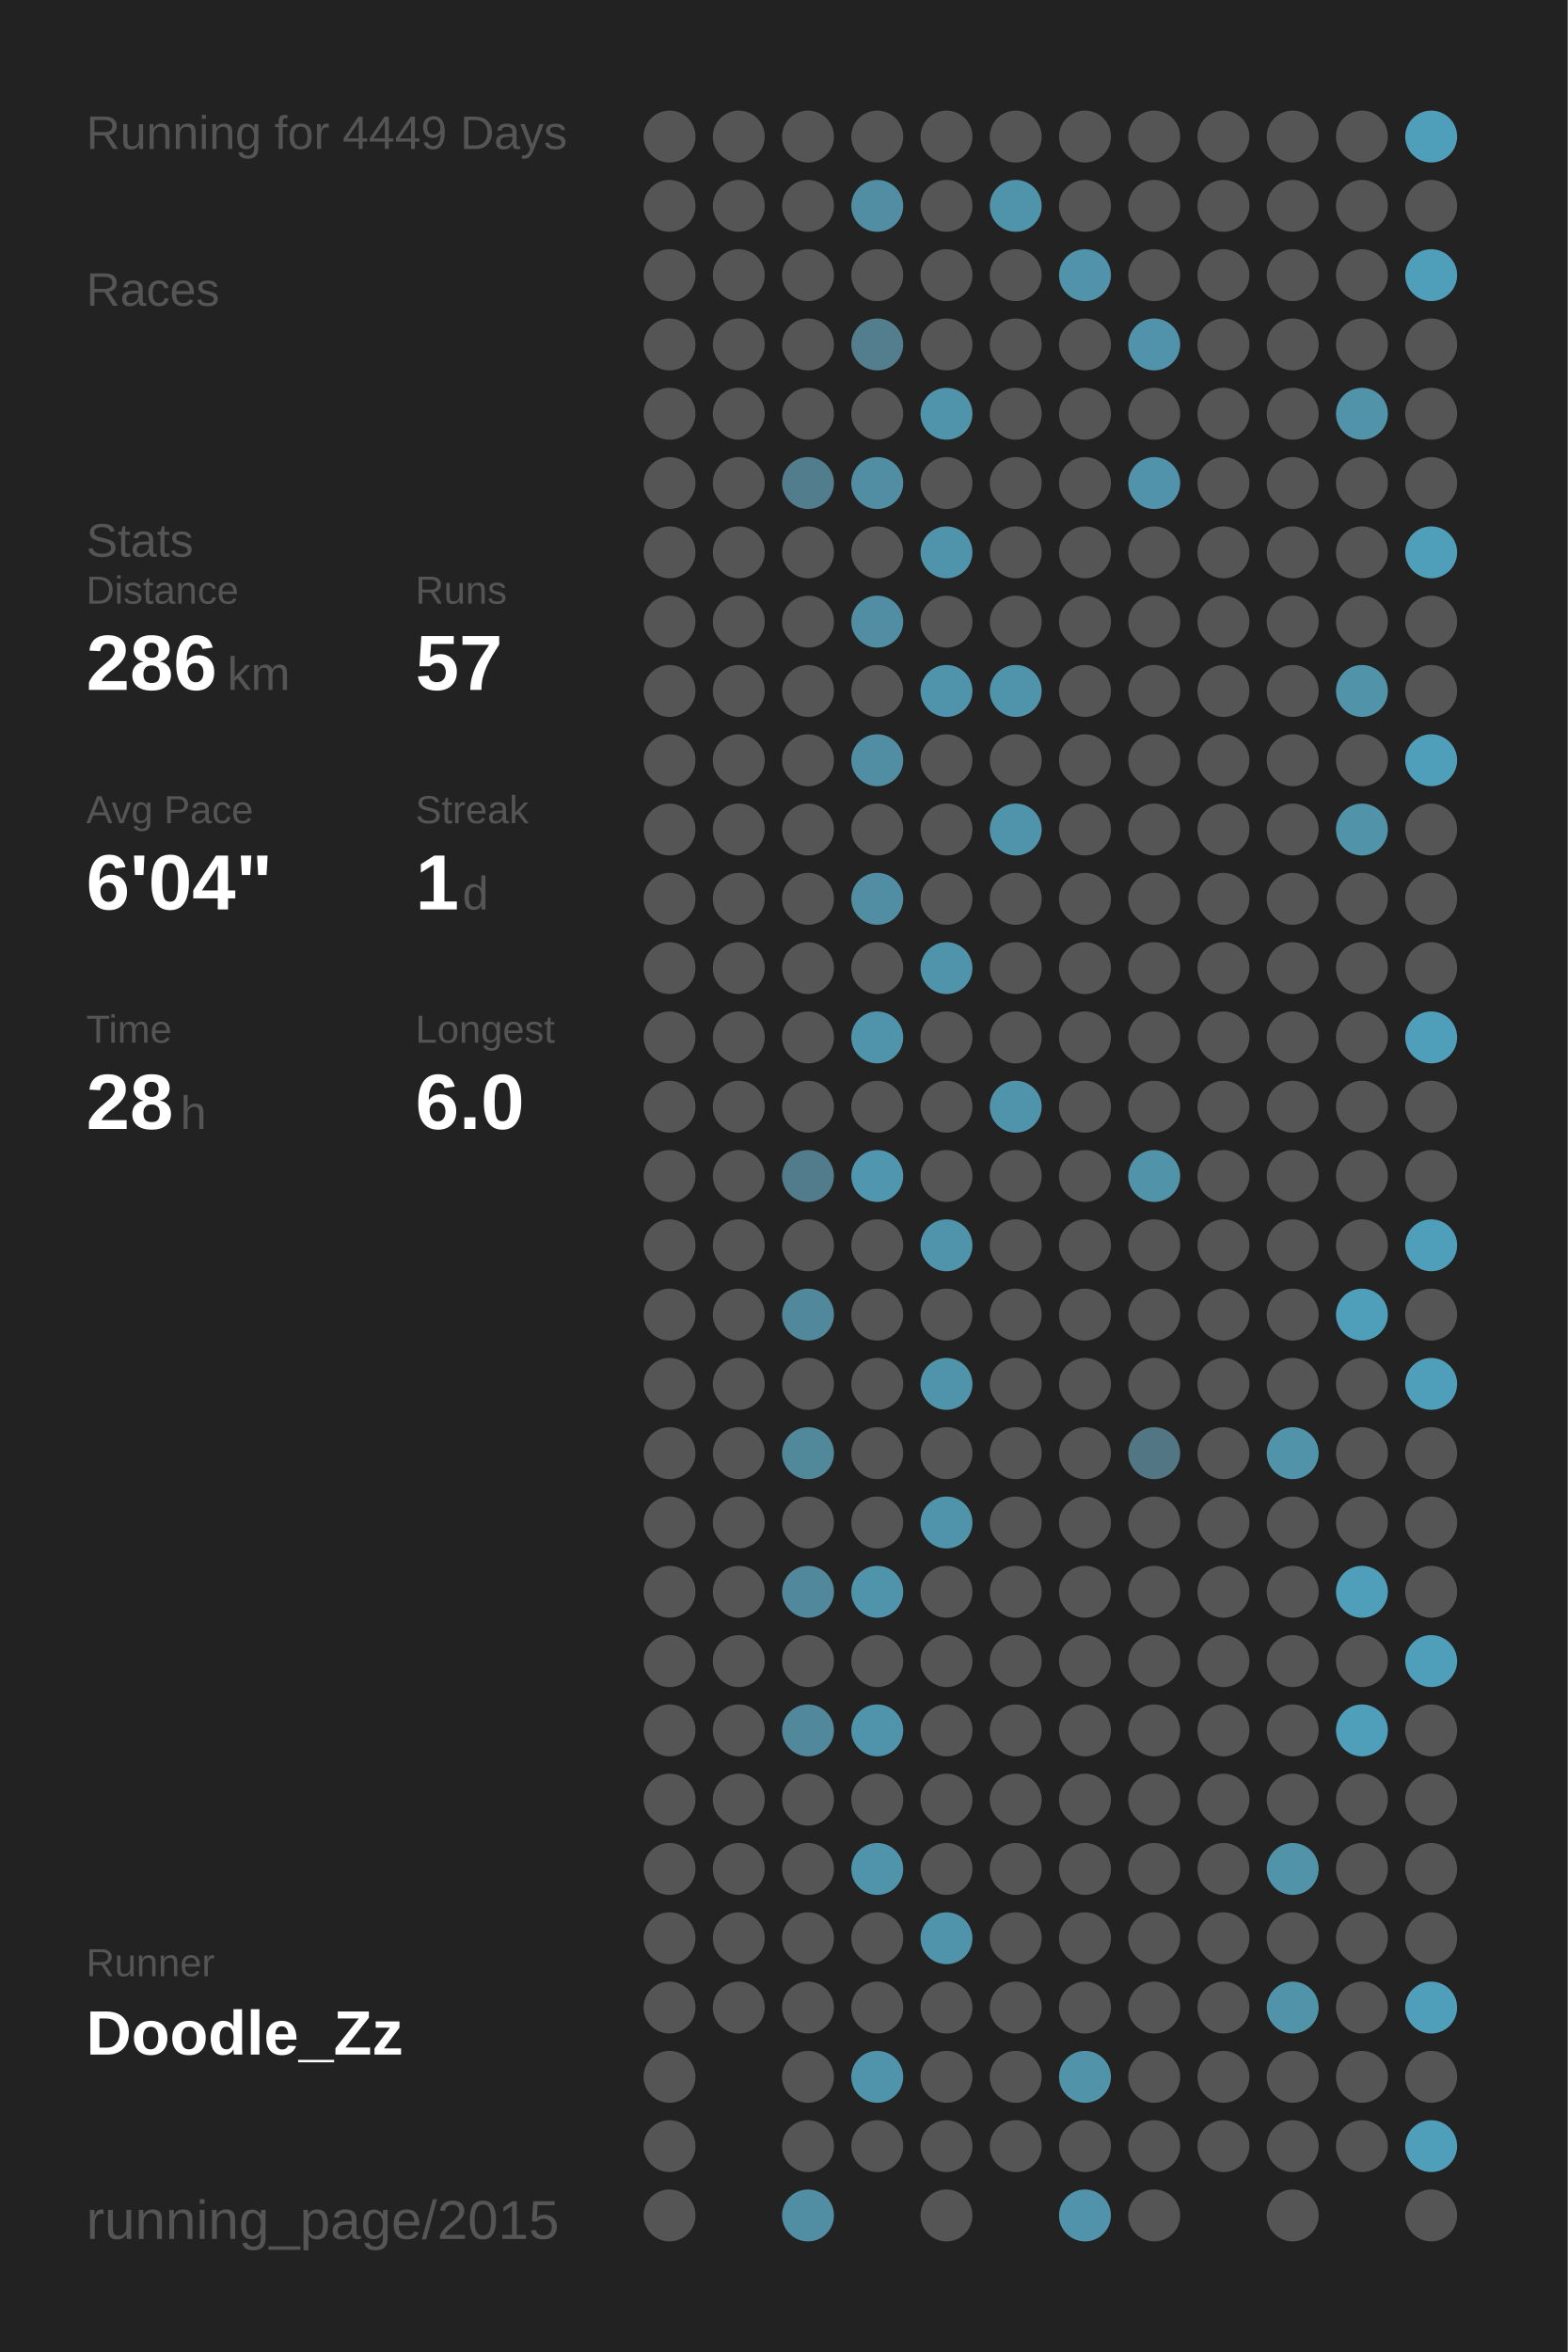
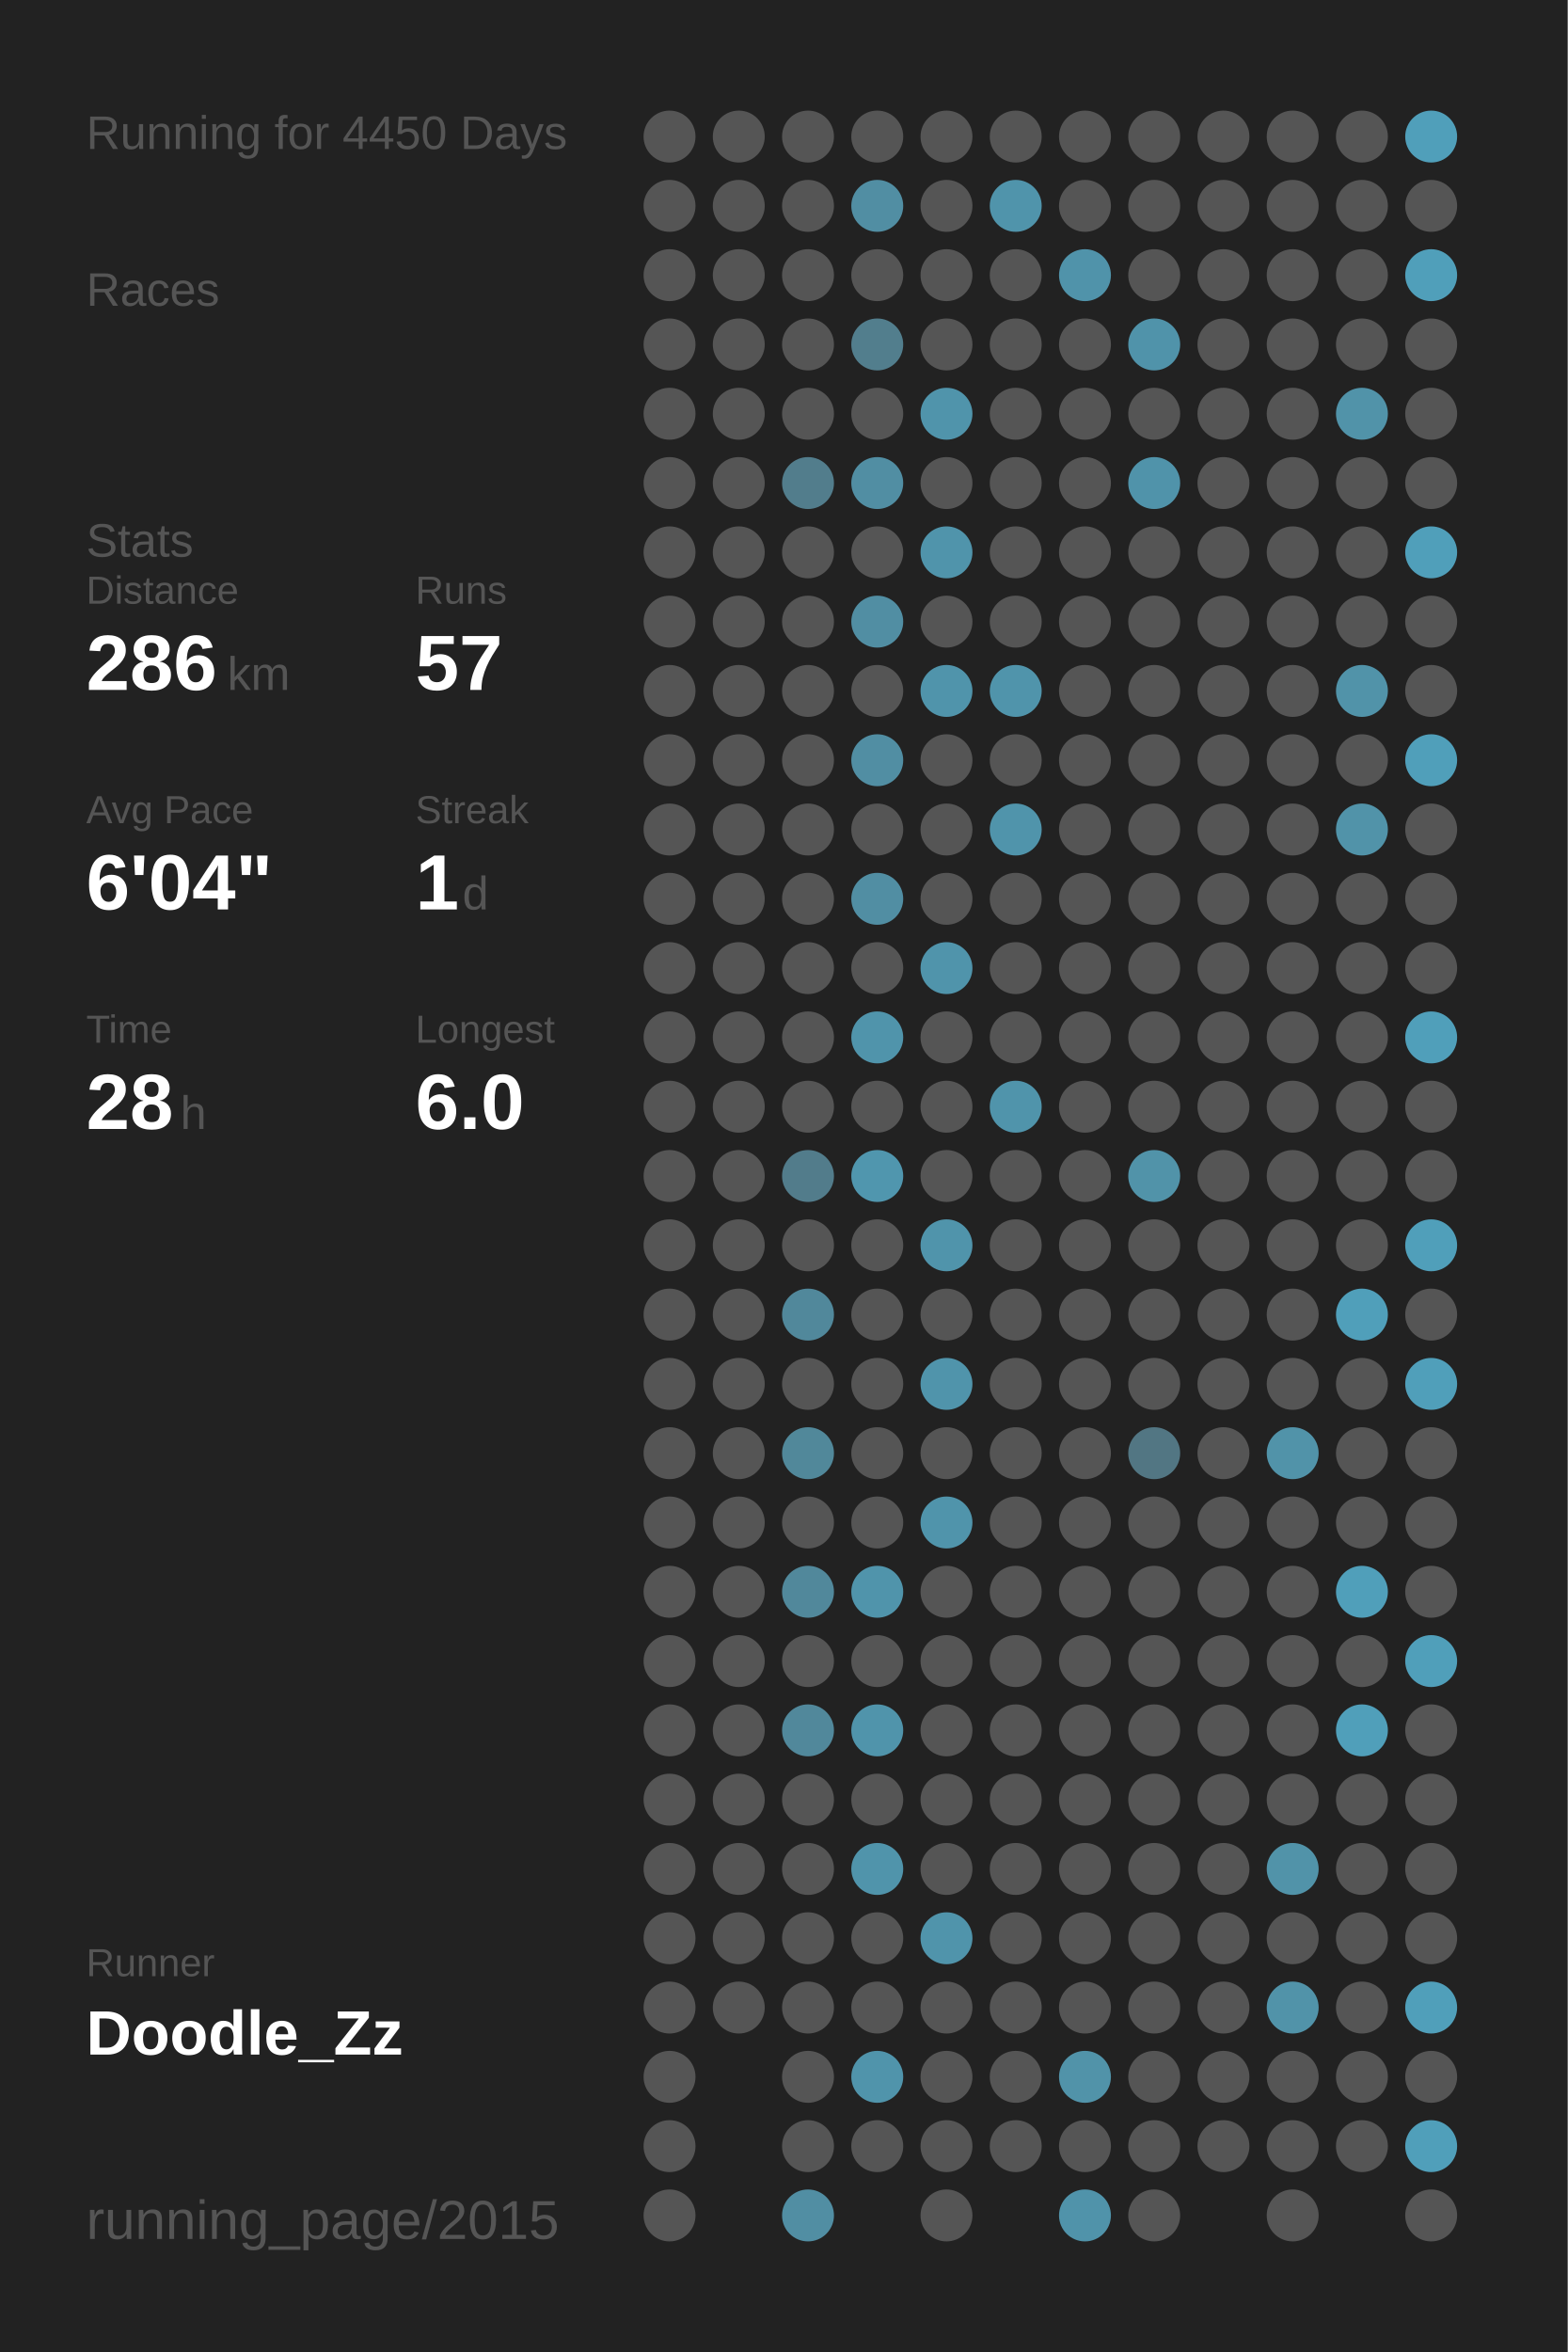
<svg xmlns="http://www.w3.org/2000/svg" baseProfile="full" height="300mm" version="1.1" viewBox="0,0,200,300" width="200mm">
  <defs />
  <rect fill="#222222" height="300" width="200" x="0" y="0" />
-   <text fill="#555555" style="font-size:6px; font-family:Arial;" x="11" y="19">Running for 4449 Days</text>
+   <text fill="#555555" style="font-size:6px; font-family:Arial;" x="11" y="19">Running for 4450 Days</text>
  <text fill="#555555" style="font-size:6px; font-family:Arial;" x="11" y="39">Races</text>
  <text fill="#555555" style="font-size:6px; font-family:Arial;" x="11" y="71">Stats</text>
  <text fill="#555555" style="font-size:5px; font-family:Arial;" x="11" y="77">Distance</text>
  <text fill="#FFFFFF" style="font-size:10px; font-family:Arial; font-weight:bold;" x="11" y="88">286</text>
  <text fill="#555555" style="font-size:6px; font-family:Arial;" x="29" y="88">km</text>
  <text fill="#555555" style="font-size:5px; font-family:Arial;" x="53" y="77">Runs</text>
  <text fill="#FFFFFF" style="font-size:10px; font-family:Arial; font-weight:bold;" x="53" y="88">57</text>
  <text fill="#555555" style="font-size:5px; font-family:Arial;" x="11" y="105">Avg Pace</text>
  <text fill="#FFFFFF" style="font-size:10px; font-family:Arial; font-weight:bold;" x="11" y="116">6'04"</text>
  <text fill="#555555" style="font-size:5px; font-family:Arial;" x="53" y="105">Streak</text>
  <text fill="#FFFFFF" style="font-size:10px; font-family:Arial; font-weight:bold;" x="53" y="116">1</text>
  <text fill="#555555" style="font-size:6px; font-family:Arial;" x="59" y="116">d</text>
  <text fill="#555555" style="font-size:5px; font-family:Arial;" x="11" y="133">Time</text>
  <text fill="#FFFFFF" style="font-size:10px; font-family:Arial; font-weight:bold;" x="11" y="144">28</text>
  <text fill="#555555" style="font-size:6px; font-family:Arial;" x="23" y="144">h</text>
  <text fill="#555555" style="font-size:5px; font-family:Arial;" x="53" y="133">Longest</text>
  <text fill="#FFFFFF" style="font-size:10px; font-family:Arial; font-weight:bold;" x="53" y="144">6.0</text>
  <text fill="#555555" style="font-size:5px; font-family:Arial;" x="11" y="252.065">Runner</text>
  <text fill="#FFFFFF" style="font-size:8px; font-family:Arial; font-weight:bold;" x="11" y="262.065">Doodle_Zz</text>
  <text fill="#555555" style="font-size:7px; font-family:Arial;" x="11" y="285.581">running_page/2015</text>
  <circle cx="85.417" cy="17.419" fill="#555555" r="3.312" />
  <circle cx="85.417" cy="26.258" fill="#555555" r="3.312" />
  <circle cx="85.417" cy="35.097" fill="#555555" r="3.312" />
  <circle cx="85.417" cy="43.935" fill="#555555" r="3.312" />
  <circle cx="85.417" cy="52.774" fill="#555555" r="3.312" />
  <circle cx="85.417" cy="61.613" fill="#555555" r="3.312" />
  <circle cx="85.417" cy="70.452" fill="#555555" r="3.312" />
  <circle cx="85.417" cy="79.29" fill="#555555" r="3.312" />
  <circle cx="85.417" cy="88.129" fill="#555555" r="3.312" />
  <circle cx="85.417" cy="96.968" fill="#555555" r="3.312" />
  <circle cx="85.417" cy="105.806" fill="#555555" r="3.312" />
  <circle cx="85.417" cy="114.645" fill="#555555" r="3.312" />
  <circle cx="85.417" cy="123.484" fill="#555555" r="3.312" />
  <circle cx="85.417" cy="132.323" fill="#555555" r="3.312" />
  <circle cx="85.417" cy="141.161" fill="#555555" r="3.312" />
  <circle cx="85.417" cy="150" fill="#555555" r="3.312" />
  <circle cx="85.417" cy="158.839" fill="#555555" r="3.312" />
  <circle cx="85.417" cy="167.677" fill="#555555" r="3.312" />
  <circle cx="85.417" cy="176.516" fill="#555555" r="3.312" />
  <circle cx="85.417" cy="185.355" fill="#555555" r="3.312" />
  <circle cx="85.417" cy="194.194" fill="#555555" r="3.312" />
  <circle cx="85.417" cy="203.032" fill="#555555" r="3.312" />
  <circle cx="85.417" cy="211.871" fill="#555555" r="3.312" />
  <circle cx="85.417" cy="220.71" fill="#555555" r="3.312" />
  <circle cx="85.417" cy="229.548" fill="#555555" r="3.312" />
  <circle cx="85.417" cy="238.387" fill="#555555" r="3.312" />
  <circle cx="85.417" cy="247.226" fill="#555555" r="3.312" />
  <circle cx="85.417" cy="256.065" fill="#555555" r="3.312" />
  <circle cx="85.417" cy="264.903" fill="#555555" r="3.312" />
  <circle cx="85.417" cy="273.742" fill="#555555" r="3.312" />
  <circle cx="85.417" cy="282.581" fill="#555555" r="3.312" />
  <circle cx="94.25" cy="17.419" fill="#555555" r="3.312" />
  <circle cx="94.25" cy="26.258" fill="#555555" r="3.312" />
  <circle cx="94.25" cy="35.097" fill="#555555" r="3.312" />
  <circle cx="94.25" cy="43.935" fill="#555555" r="3.312" />
  <circle cx="94.25" cy="52.774" fill="#555555" r="3.312" />
  <circle cx="94.25" cy="61.613" fill="#555555" r="3.312" />
  <circle cx="94.25" cy="70.452" fill="#555555" r="3.312" />
  <circle cx="94.25" cy="79.29" fill="#555555" r="3.312" />
  <circle cx="94.25" cy="88.129" fill="#555555" r="3.312" />
  <circle cx="94.25" cy="96.968" fill="#555555" r="3.312" />
  <circle cx="94.25" cy="105.806" fill="#555555" r="3.312" />
  <circle cx="94.25" cy="114.645" fill="#555555" r="3.312" />
  <circle cx="94.25" cy="123.484" fill="#555555" r="3.312" />
  <circle cx="94.25" cy="132.323" fill="#555555" r="3.312" />
  <circle cx="94.25" cy="141.161" fill="#555555" r="3.312" />
  <circle cx="94.25" cy="150" fill="#555555" r="3.312" />
  <circle cx="94.25" cy="158.839" fill="#555555" r="3.312" />
  <circle cx="94.25" cy="167.677" fill="#555555" r="3.312" />
  <circle cx="94.25" cy="176.516" fill="#555555" r="3.312" />
  <circle cx="94.25" cy="185.355" fill="#555555" r="3.312" />
  <circle cx="94.25" cy="194.194" fill="#555555" r="3.312" />
  <circle cx="94.25" cy="203.032" fill="#555555" r="3.312" />
  <circle cx="94.25" cy="211.871" fill="#555555" r="3.312" />
  <circle cx="94.25" cy="220.71" fill="#555555" r="3.312" />
  <circle cx="94.25" cy="229.548" fill="#555555" r="3.312" />
  <circle cx="94.25" cy="238.387" fill="#555555" r="3.312" />
  <circle cx="94.25" cy="247.226" fill="#555555" r="3.312" />
  <circle cx="94.25" cy="256.065" fill="#555555" r="3.312" />
  <circle cx="103.083" cy="17.419" fill="#555555" r="3.312" />
  <circle cx="103.083" cy="26.258" fill="#555555" r="3.312" />
  <circle cx="103.083" cy="35.097" fill="#555555" r="3.312" />
  <circle cx="103.083" cy="43.935" fill="#555555" r="3.312" />
  <circle cx="103.083" cy="52.774" fill="#555555" r="3.312" />
  <circle cx="103.083" cy="61.613" fill="#527d8c" r="3.312" />
  <circle cx="103.083" cy="70.452" fill="#555555" r="3.312" />
  <circle cx="103.083" cy="79.29" fill="#555555" r="3.312" />
  <circle cx="103.083" cy="88.129" fill="#555555" r="3.312" />
  <circle cx="103.083" cy="96.968" fill="#555555" r="3.312" />
  <circle cx="103.083" cy="105.806" fill="#555555" r="3.312" />
  <circle cx="103.083" cy="114.645" fill="#555555" r="3.312" />
  <circle cx="103.083" cy="123.484" fill="#555555" r="3.312" />
  <circle cx="103.083" cy="132.323" fill="#555555" r="3.312" />
  <circle cx="103.083" cy="141.161" fill="#555555" r="3.312" />
  <circle cx="103.083" cy="150" fill="#527c8b" r="3.312" />
  <circle cx="103.083" cy="158.839" fill="#555555" r="3.312" />
  <circle cx="103.083" cy="167.677" fill="#51889b" r="3.312" />
  <circle cx="103.083" cy="176.516" fill="#555555" r="3.312" />
  <circle cx="103.083" cy="185.355" fill="#51889a" r="3.312" />
  <circle cx="103.083" cy="194.194" fill="#555555" r="3.312" />
  <circle cx="103.083" cy="203.032" fill="#51889b" r="3.312" />
  <circle cx="103.083" cy="211.871" fill="#555555" r="3.312" />
  <circle cx="103.083" cy="220.71" fill="#51889b" r="3.312" />
  <circle cx="103.083" cy="229.548" fill="#555555" r="3.312" />
  <circle cx="103.083" cy="238.387" fill="#555555" r="3.312" />
  <circle cx="103.083" cy="247.226" fill="#555555" r="3.312" />
  <circle cx="103.083" cy="256.065" fill="#555555" r="3.312" />
  <circle cx="103.083" cy="264.903" fill="#555555" r="3.312" />
  <circle cx="103.083" cy="273.742" fill="#555555" r="3.312" />
  <circle cx="103.083" cy="282.581" fill="#518ea3" r="3.312" />
  <circle cx="111.917" cy="17.419" fill="#555555" r="3.312" />
  <circle cx="111.917" cy="26.258" fill="#518ea3" r="3.312" />
  <circle cx="111.917" cy="35.097" fill="#555555" r="3.312" />
  <circle cx="111.917" cy="43.935" fill="#527e8d" r="3.312" />
  <circle cx="111.917" cy="52.774" fill="#555555" r="3.312" />
  <circle cx="111.917" cy="61.613" fill="#518ea3" r="3.312" />
  <circle cx="111.917" cy="70.452" fill="#555555" r="3.312" />
  <circle cx="111.917" cy="79.29" fill="#518ea3" r="3.312" />
  <circle cx="111.917" cy="88.129" fill="#555555" r="3.312" />
  <circle cx="111.917" cy="96.968" fill="#518ea3" r="3.312" />
  <circle cx="111.917" cy="105.806" fill="#555555" r="3.312" />
  <circle cx="111.917" cy="114.645" fill="#518ea3" r="3.312" />
  <circle cx="111.917" cy="123.484" fill="#555555" r="3.312" />
  <circle cx="111.917" cy="132.323" fill="#5094ab" r="3.312" />
  <circle cx="111.917" cy="141.161" fill="#555555" r="3.312" />
  <circle cx="111.917" cy="150" fill="#5096ae" r="3.312" />
  <circle cx="111.917" cy="158.839" fill="#555555" r="3.312" />
  <circle cx="111.917" cy="167.677" fill="#555555" r="3.312" />
  <circle cx="111.917" cy="176.516" fill="#555555" r="3.312" />
  <circle cx="111.917" cy="185.355" fill="#555555" r="3.312" />
  <circle cx="111.917" cy="194.194" fill="#555555" r="3.312" />
  <circle cx="111.917" cy="203.032" fill="#5094ab" r="3.312" />
  <circle cx="111.917" cy="211.871" fill="#555555" r="3.312" />
  <circle cx="111.917" cy="220.71" fill="#5094ab" r="3.312" />
  <circle cx="111.917" cy="229.548" fill="#555555" r="3.312" />
  <circle cx="111.917" cy="238.387" fill="#5094ab" r="3.312" />
  <circle cx="111.917" cy="247.226" fill="#555555" r="3.312" />
  <circle cx="111.917" cy="256.065" fill="#555555" r="3.312" />
  <circle cx="111.917" cy="264.903" fill="#5094ab" r="3.312" />
  <circle cx="111.917" cy="273.742" fill="#555555" r="3.312" />
  <circle cx="120.75" cy="17.419" fill="#555555" r="3.312" />
  <circle cx="120.75" cy="26.258" fill="#555555" r="3.312" />
  <circle cx="120.75" cy="35.097" fill="#555555" r="3.312" />
  <circle cx="120.75" cy="43.935" fill="#555555" r="3.312" />
  <circle cx="120.75" cy="52.774" fill="#5094ab" r="3.312" />
  <circle cx="120.75" cy="61.613" fill="#555555" r="3.312" />
  <circle cx="120.75" cy="70.452" fill="#5094ab" r="3.312" />
  <circle cx="120.75" cy="79.29" fill="#555555" r="3.312" />
  <circle cx="120.75" cy="88.129" fill="#5094ab" r="3.312" />
  <circle cx="120.75" cy="96.968" fill="#555555" r="3.312" />
  <circle cx="120.75" cy="105.806" fill="#555555" r="3.312" />
  <circle cx="120.75" cy="114.645" fill="#555555" r="3.312" />
  <circle cx="120.75" cy="123.484" fill="#5094ab" r="3.312" />
  <circle cx="120.75" cy="132.323" fill="#555555" r="3.312" />
  <circle cx="120.75" cy="141.161" fill="#555555" r="3.312" />
  <circle cx="120.75" cy="150" fill="#555555" r="3.312" />
  <circle cx="120.75" cy="158.839" fill="#5094ab" r="3.312" />
  <circle cx="120.75" cy="167.677" fill="#555555" r="3.312" />
  <circle cx="120.75" cy="176.516" fill="#5094ab" r="3.312" />
  <circle cx="120.75" cy="185.355" fill="#555555" r="3.312" />
  <circle cx="120.75" cy="194.194" fill="#5094ab" r="3.312" />
  <circle cx="120.75" cy="203.032" fill="#555555" r="3.312" />
  <circle cx="120.75" cy="211.871" fill="#555555" r="3.312" />
  <circle cx="120.75" cy="220.71" fill="#555555" r="3.312" />
  <circle cx="120.75" cy="229.548" fill="#555555" r="3.312" />
  <circle cx="120.75" cy="238.387" fill="#555555" r="3.312" />
  <circle cx="120.75" cy="247.226" fill="#5094ab" r="3.312" />
  <circle cx="120.75" cy="256.065" fill="#555555" r="3.312" />
  <circle cx="120.75" cy="264.903" fill="#555555" r="3.312" />
  <circle cx="120.75" cy="273.742" fill="#555555" r="3.312" />
  <circle cx="120.75" cy="282.581" fill="#555555" r="3.312" />
  <circle cx="129.583" cy="17.419" fill="#555555" r="3.312" />
  <circle cx="129.583" cy="26.258" fill="#5094ab" r="3.312" />
  <circle cx="129.583" cy="35.097" fill="#555555" r="3.312" />
  <circle cx="129.583" cy="43.935" fill="#555555" r="3.312" />
  <circle cx="129.583" cy="52.774" fill="#555555" r="3.312" />
  <circle cx="129.583" cy="61.613" fill="#555555" r="3.312" />
  <circle cx="129.583" cy="70.452" fill="#555555" r="3.312" />
  <circle cx="129.583" cy="79.29" fill="#555555" r="3.312" />
  <circle cx="129.583" cy="88.129" fill="#5094ab" r="3.312" />
  <circle cx="129.583" cy="96.968" fill="#555555" r="3.312" />
  <circle cx="129.583" cy="105.806" fill="#5094ab" r="3.312" />
  <circle cx="129.583" cy="114.645" fill="#555555" r="3.312" />
  <circle cx="129.583" cy="123.484" fill="#555555" r="3.312" />
  <circle cx="129.583" cy="132.323" fill="#555555" r="3.312" />
  <circle cx="129.583" cy="141.161" fill="#5094ab" r="3.312" />
  <circle cx="129.583" cy="150" fill="#555555" r="3.312" />
  <circle cx="129.583" cy="158.839" fill="#555555" r="3.312" />
  <circle cx="129.583" cy="167.677" fill="#555555" r="3.312" />
  <circle cx="129.583" cy="176.516" fill="#555555" r="3.312" />
  <circle cx="129.583" cy="185.355" fill="#555555" r="3.312" />
  <circle cx="129.583" cy="194.194" fill="#555555" r="3.312" />
  <circle cx="129.583" cy="203.032" fill="#555555" r="3.312" />
  <circle cx="129.583" cy="211.871" fill="#555555" r="3.312" />
  <circle cx="129.583" cy="220.71" fill="#555555" r="3.312" />
  <circle cx="129.583" cy="229.548" fill="#555555" r="3.312" />
  <circle cx="129.583" cy="238.387" fill="#555555" r="3.312" />
  <circle cx="129.583" cy="247.226" fill="#555555" r="3.312" />
  <circle cx="129.583" cy="256.065" fill="#555555" r="3.312" />
  <circle cx="129.583" cy="264.903" fill="#555555" r="3.312" />
  <circle cx="129.583" cy="273.742" fill="#555555" r="3.312" />
  <circle cx="138.417" cy="17.419" fill="#555555" r="3.312" />
  <circle cx="138.417" cy="26.258" fill="#555555" r="3.312" />
  <circle cx="138.417" cy="35.097" fill="#5093aa" r="3.312" />
  <circle cx="138.417" cy="43.935" fill="#555555" r="3.312" />
  <circle cx="138.417" cy="52.774" fill="#555555" r="3.312" />
  <circle cx="138.417" cy="61.613" fill="#555555" r="3.312" />
  <circle cx="138.417" cy="70.452" fill="#555555" r="3.312" />
  <circle cx="138.417" cy="79.29" fill="#555555" r="3.312" />
  <circle cx="138.417" cy="88.129" fill="#555555" r="3.312" />
  <circle cx="138.417" cy="96.968" fill="#555555" r="3.312" />
  <circle cx="138.417" cy="105.806" fill="#555555" r="3.312" />
  <circle cx="138.417" cy="114.645" fill="#555555" r="3.312" />
  <circle cx="138.417" cy="123.484" fill="#555555" r="3.312" />
  <circle cx="138.417" cy="132.323" fill="#555555" r="3.312" />
  <circle cx="138.417" cy="141.161" fill="#555555" r="3.312" />
  <circle cx="138.417" cy="150" fill="#555555" r="3.312" />
  <circle cx="138.417" cy="158.839" fill="#555555" r="3.312" />
  <circle cx="138.417" cy="167.677" fill="#555555" r="3.312" />
  <circle cx="138.417" cy="176.516" fill="#555555" r="3.312" />
  <circle cx="138.417" cy="185.355" fill="#555555" r="3.312" />
  <circle cx="138.417" cy="194.194" fill="#555555" r="3.312" />
  <circle cx="138.417" cy="203.032" fill="#555555" r="3.312" />
  <circle cx="138.417" cy="211.871" fill="#555555" r="3.312" />
  <circle cx="138.417" cy="220.71" fill="#555555" r="3.312" />
  <circle cx="138.417" cy="229.548" fill="#555555" r="3.312" />
  <circle cx="138.417" cy="238.387" fill="#555555" r="3.312" />
  <circle cx="138.417" cy="247.226" fill="#555555" r="3.312" />
  <circle cx="138.417" cy="256.065" fill="#555555" r="3.312" />
  <circle cx="138.417" cy="264.903" fill="#5193a9" r="3.312" />
  <circle cx="138.417" cy="273.742" fill="#555555" r="3.312" />
  <circle cx="138.417" cy="282.581" fill="#5093aa" r="3.312" />
  <circle cx="147.25" cy="17.419" fill="#555555" r="3.312" />
  <circle cx="147.25" cy="26.258" fill="#555555" r="3.312" />
  <circle cx="147.25" cy="35.097" fill="#555555" r="3.312" />
  <circle cx="147.25" cy="43.935" fill="#5093aa" r="3.312" />
  <circle cx="147.25" cy="52.774" fill="#555555" r="3.312" />
  <circle cx="147.25" cy="61.613" fill="#5093aa" r="3.312" />
  <circle cx="147.25" cy="70.452" fill="#555555" r="3.312" />
  <circle cx="147.25" cy="79.29" fill="#555555" r="3.312" />
  <circle cx="147.25" cy="88.129" fill="#555555" r="3.312" />
  <circle cx="147.25" cy="96.968" fill="#555555" r="3.312" />
  <circle cx="147.25" cy="105.806" fill="#555555" r="3.312" />
  <circle cx="147.25" cy="114.645" fill="#555555" r="3.312" />
  <circle cx="147.25" cy="123.484" fill="#555555" r="3.312" />
  <circle cx="147.25" cy="132.323" fill="#555555" r="3.312" />
  <circle cx="147.25" cy="141.161" fill="#555555" r="3.312" />
  <circle cx="147.25" cy="150" fill="#5193a9" r="3.312" />
  <circle cx="147.25" cy="158.839" fill="#555555" r="3.312" />
  <circle cx="147.25" cy="167.677" fill="#555555" r="3.312" />
  <circle cx="147.25" cy="176.516" fill="#555555" r="3.312" />
  <circle cx="147.25" cy="185.355" fill="#527683" r="3.312" />
  <circle cx="147.25" cy="194.194" fill="#555555" r="3.312" />
  <circle cx="147.25" cy="203.032" fill="#555555" r="3.312" />
  <circle cx="147.25" cy="211.871" fill="#555555" r="3.312" />
  <circle cx="147.25" cy="220.71" fill="#555555" r="3.312" />
  <circle cx="147.25" cy="229.548" fill="#555555" r="3.312" />
  <circle cx="147.25" cy="238.387" fill="#555555" r="3.312" />
  <circle cx="147.25" cy="247.226" fill="#555555" r="3.312" />
  <circle cx="147.25" cy="256.065" fill="#555555" r="3.312" />
  <circle cx="147.25" cy="264.903" fill="#555555" r="3.312" />
  <circle cx="147.25" cy="273.742" fill="#555555" r="3.312" />
  <circle cx="147.25" cy="282.581" fill="#555555" r="3.312" />
  <circle cx="156.083" cy="17.419" fill="#555555" r="3.312" />
  <circle cx="156.083" cy="26.258" fill="#555555" r="3.312" />
  <circle cx="156.083" cy="35.097" fill="#555555" r="3.312" />
  <circle cx="156.083" cy="43.935" fill="#555555" r="3.312" />
  <circle cx="156.083" cy="52.774" fill="#555555" r="3.312" />
  <circle cx="156.083" cy="61.613" fill="#555555" r="3.312" />
  <circle cx="156.083" cy="70.452" fill="#555555" r="3.312" />
  <circle cx="156.083" cy="79.29" fill="#555555" r="3.312" />
  <circle cx="156.083" cy="88.129" fill="#555555" r="3.312" />
  <circle cx="156.083" cy="96.968" fill="#555555" r="3.312" />
  <circle cx="156.083" cy="105.806" fill="#555555" r="3.312" />
  <circle cx="156.083" cy="114.645" fill="#555555" r="3.312" />
  <circle cx="156.083" cy="123.484" fill="#555555" r="3.312" />
  <circle cx="156.083" cy="132.323" fill="#555555" r="3.312" />
  <circle cx="156.083" cy="141.161" fill="#555555" r="3.312" />
  <circle cx="156.083" cy="150" fill="#555555" r="3.312" />
  <circle cx="156.083" cy="158.839" fill="#555555" r="3.312" />
  <circle cx="156.083" cy="167.677" fill="#555555" r="3.312" />
  <circle cx="156.083" cy="176.516" fill="#555555" r="3.312" />
  <circle cx="156.083" cy="185.355" fill="#555555" r="3.312" />
  <circle cx="156.083" cy="194.194" fill="#555555" r="3.312" />
  <circle cx="156.083" cy="203.032" fill="#555555" r="3.312" />
  <circle cx="156.083" cy="211.871" fill="#555555" r="3.312" />
  <circle cx="156.083" cy="220.71" fill="#555555" r="3.312" />
  <circle cx="156.083" cy="229.548" fill="#555555" r="3.312" />
  <circle cx="156.083" cy="238.387" fill="#555555" r="3.312" />
  <circle cx="156.083" cy="247.226" fill="#555555" r="3.312" />
  <circle cx="156.083" cy="256.065" fill="#555555" r="3.312" />
  <circle cx="156.083" cy="264.903" fill="#555555" r="3.312" />
  <circle cx="156.083" cy="273.742" fill="#555555" r="3.312" />
  <circle cx="164.917" cy="17.419" fill="#555555" r="3.312" />
  <circle cx="164.917" cy="26.258" fill="#555555" r="3.312" />
  <circle cx="164.917" cy="35.097" fill="#555555" r="3.312" />
  <circle cx="164.917" cy="43.935" fill="#555555" r="3.312" />
  <circle cx="164.917" cy="52.774" fill="#555555" r="3.312" />
  <circle cx="164.917" cy="61.613" fill="#555555" r="3.312" />
  <circle cx="164.917" cy="70.452" fill="#555555" r="3.312" />
  <circle cx="164.917" cy="79.29" fill="#555555" r="3.312" />
  <circle cx="164.917" cy="88.129" fill="#555555" r="3.312" />
  <circle cx="164.917" cy="96.968" fill="#555555" r="3.312" />
  <circle cx="164.917" cy="105.806" fill="#555555" r="3.312" />
  <circle cx="164.917" cy="114.645" fill="#555555" r="3.312" />
  <circle cx="164.917" cy="123.484" fill="#555555" r="3.312" />
  <circle cx="164.917" cy="132.323" fill="#555555" r="3.312" />
  <circle cx="164.917" cy="141.161" fill="#555555" r="3.312" />
  <circle cx="164.917" cy="150" fill="#555555" r="3.312" />
  <circle cx="164.917" cy="158.839" fill="#555555" r="3.312" />
  <circle cx="164.917" cy="167.677" fill="#555555" r="3.312" />
  <circle cx="164.917" cy="176.516" fill="#555555" r="3.312" />
  <circle cx="164.917" cy="185.355" fill="#5193a9" r="3.312" />
  <circle cx="164.917" cy="194.194" fill="#555555" r="3.312" />
  <circle cx="164.917" cy="203.032" fill="#555555" r="3.312" />
  <circle cx="164.917" cy="211.871" fill="#555555" r="3.312" />
  <circle cx="164.917" cy="220.71" fill="#555555" r="3.312" />
  <circle cx="164.917" cy="229.548" fill="#555555" r="3.312" />
  <circle cx="164.917" cy="238.387" fill="#5193a9" r="3.312" />
  <circle cx="164.917" cy="247.226" fill="#555555" r="3.312" />
  <circle cx="164.917" cy="256.065" fill="#5193a9" r="3.312" />
  <circle cx="164.917" cy="264.903" fill="#555555" r="3.312" />
  <circle cx="164.917" cy="273.742" fill="#555555" r="3.312" />
  <circle cx="164.917" cy="282.581" fill="#555555" r="3.312" />
  <circle cx="173.75" cy="17.419" fill="#555555" r="3.312" />
  <circle cx="173.75" cy="26.258" fill="#555555" r="3.312" />
  <circle cx="173.75" cy="35.097" fill="#555555" r="3.312" />
  <circle cx="173.75" cy="43.935" fill="#555555" r="3.312" />
  <circle cx="173.75" cy="52.774" fill="#5193a9" r="3.312" />
  <circle cx="173.75" cy="61.613" fill="#555555" r="3.312" />
  <circle cx="173.75" cy="70.452" fill="#555555" r="3.312" />
  <circle cx="173.75" cy="79.29" fill="#555555" r="3.312" />
  <circle cx="173.75" cy="88.129" fill="#5193a9" r="3.312" />
  <circle cx="173.75" cy="96.968" fill="#555555" r="3.312" />
  <circle cx="173.75" cy="105.806" fill="#5193a9" r="3.312" />
  <circle cx="173.75" cy="114.645" fill="#555555" r="3.312" />
  <circle cx="173.75" cy="123.484" fill="#555555" r="3.312" />
  <circle cx="173.75" cy="132.323" fill="#555555" r="3.312" />
  <circle cx="173.75" cy="141.161" fill="#555555" r="3.312" />
  <circle cx="173.75" cy="150" fill="#555555" r="3.312" />
  <circle cx="173.75" cy="158.839" fill="#555555" r="3.312" />
  <circle cx="173.75" cy="167.677" fill="#509fba" r="3.312" />
  <circle cx="173.75" cy="176.516" fill="#555555" r="3.312" />
  <circle cx="173.75" cy="185.355" fill="#555555" r="3.312" />
  <circle cx="173.75" cy="194.194" fill="#555555" r="3.312" />
  <circle cx="173.75" cy="203.032" fill="#509fba" r="3.312" />
  <circle cx="173.75" cy="211.871" fill="#555555" r="3.312" />
  <circle cx="173.75" cy="220.71" fill="#509fba" r="3.312" />
  <circle cx="173.75" cy="229.548" fill="#555555" r="3.312" />
  <circle cx="173.75" cy="238.387" fill="#555555" r="3.312" />
  <circle cx="173.75" cy="247.226" fill="#555555" r="3.312" />
  <circle cx="173.75" cy="256.065" fill="#555555" r="3.312" />
  <circle cx="173.75" cy="264.903" fill="#555555" r="3.312" />
  <circle cx="173.75" cy="273.742" fill="#555555" r="3.312" />
  <circle cx="182.583" cy="17.419" fill="#509fba" r="3.312" />
  <circle cx="182.583" cy="26.258" fill="#555555" r="3.312" />
  <circle cx="182.583" cy="35.097" fill="#509fba" r="3.312" />
  <circle cx="182.583" cy="43.935" fill="#555555" r="3.312" />
  <circle cx="182.583" cy="52.774" fill="#555555" r="3.312" />
  <circle cx="182.583" cy="61.613" fill="#555555" r="3.312" />
  <circle cx="182.583" cy="70.452" fill="#509fba" r="3.312" />
  <circle cx="182.583" cy="79.29" fill="#555555" r="3.312" />
  <circle cx="182.583" cy="88.129" fill="#555555" r="3.312" />
  <circle cx="182.583" cy="96.968" fill="#509fba" r="3.312" />
  <circle cx="182.583" cy="105.806" fill="#555555" r="3.312" />
  <circle cx="182.583" cy="114.645" fill="#555555" r="3.312" />
  <circle cx="182.583" cy="123.484" fill="#555555" r="3.312" />
  <circle cx="182.583" cy="132.323" fill="#509fba" r="3.312" />
  <circle cx="182.583" cy="141.161" fill="#555555" r="3.312" />
  <circle cx="182.583" cy="150" fill="#555555" r="3.312" />
  <circle cx="182.583" cy="158.839" fill="#509fba" r="3.312" />
  <circle cx="182.583" cy="167.677" fill="#555555" r="3.312" />
  <circle cx="182.583" cy="176.516" fill="#509fba" r="3.312" />
  <circle cx="182.583" cy="185.355" fill="#555555" r="3.312" />
  <circle cx="182.583" cy="194.194" fill="#555555" r="3.312" />
  <circle cx="182.583" cy="203.032" fill="#555555" r="3.312" />
  <circle cx="182.583" cy="211.871" fill="#509fba" r="3.312" />
  <circle cx="182.583" cy="220.71" fill="#555555" r="3.312" />
  <circle cx="182.583" cy="229.548" fill="#555555" r="3.312" />
  <circle cx="182.583" cy="238.387" fill="#555555" r="3.312" />
  <circle cx="182.583" cy="247.226" fill="#555555" r="3.312" />
  <circle cx="182.583" cy="256.065" fill="#509fba" r="3.312" />
  <circle cx="182.583" cy="264.903" fill="#555555" r="3.312" />
  <circle cx="182.583" cy="273.742" fill="#509fba" r="3.312" />
  <circle cx="182.583" cy="282.581" fill="#555555" r="3.312" />
</svg>
